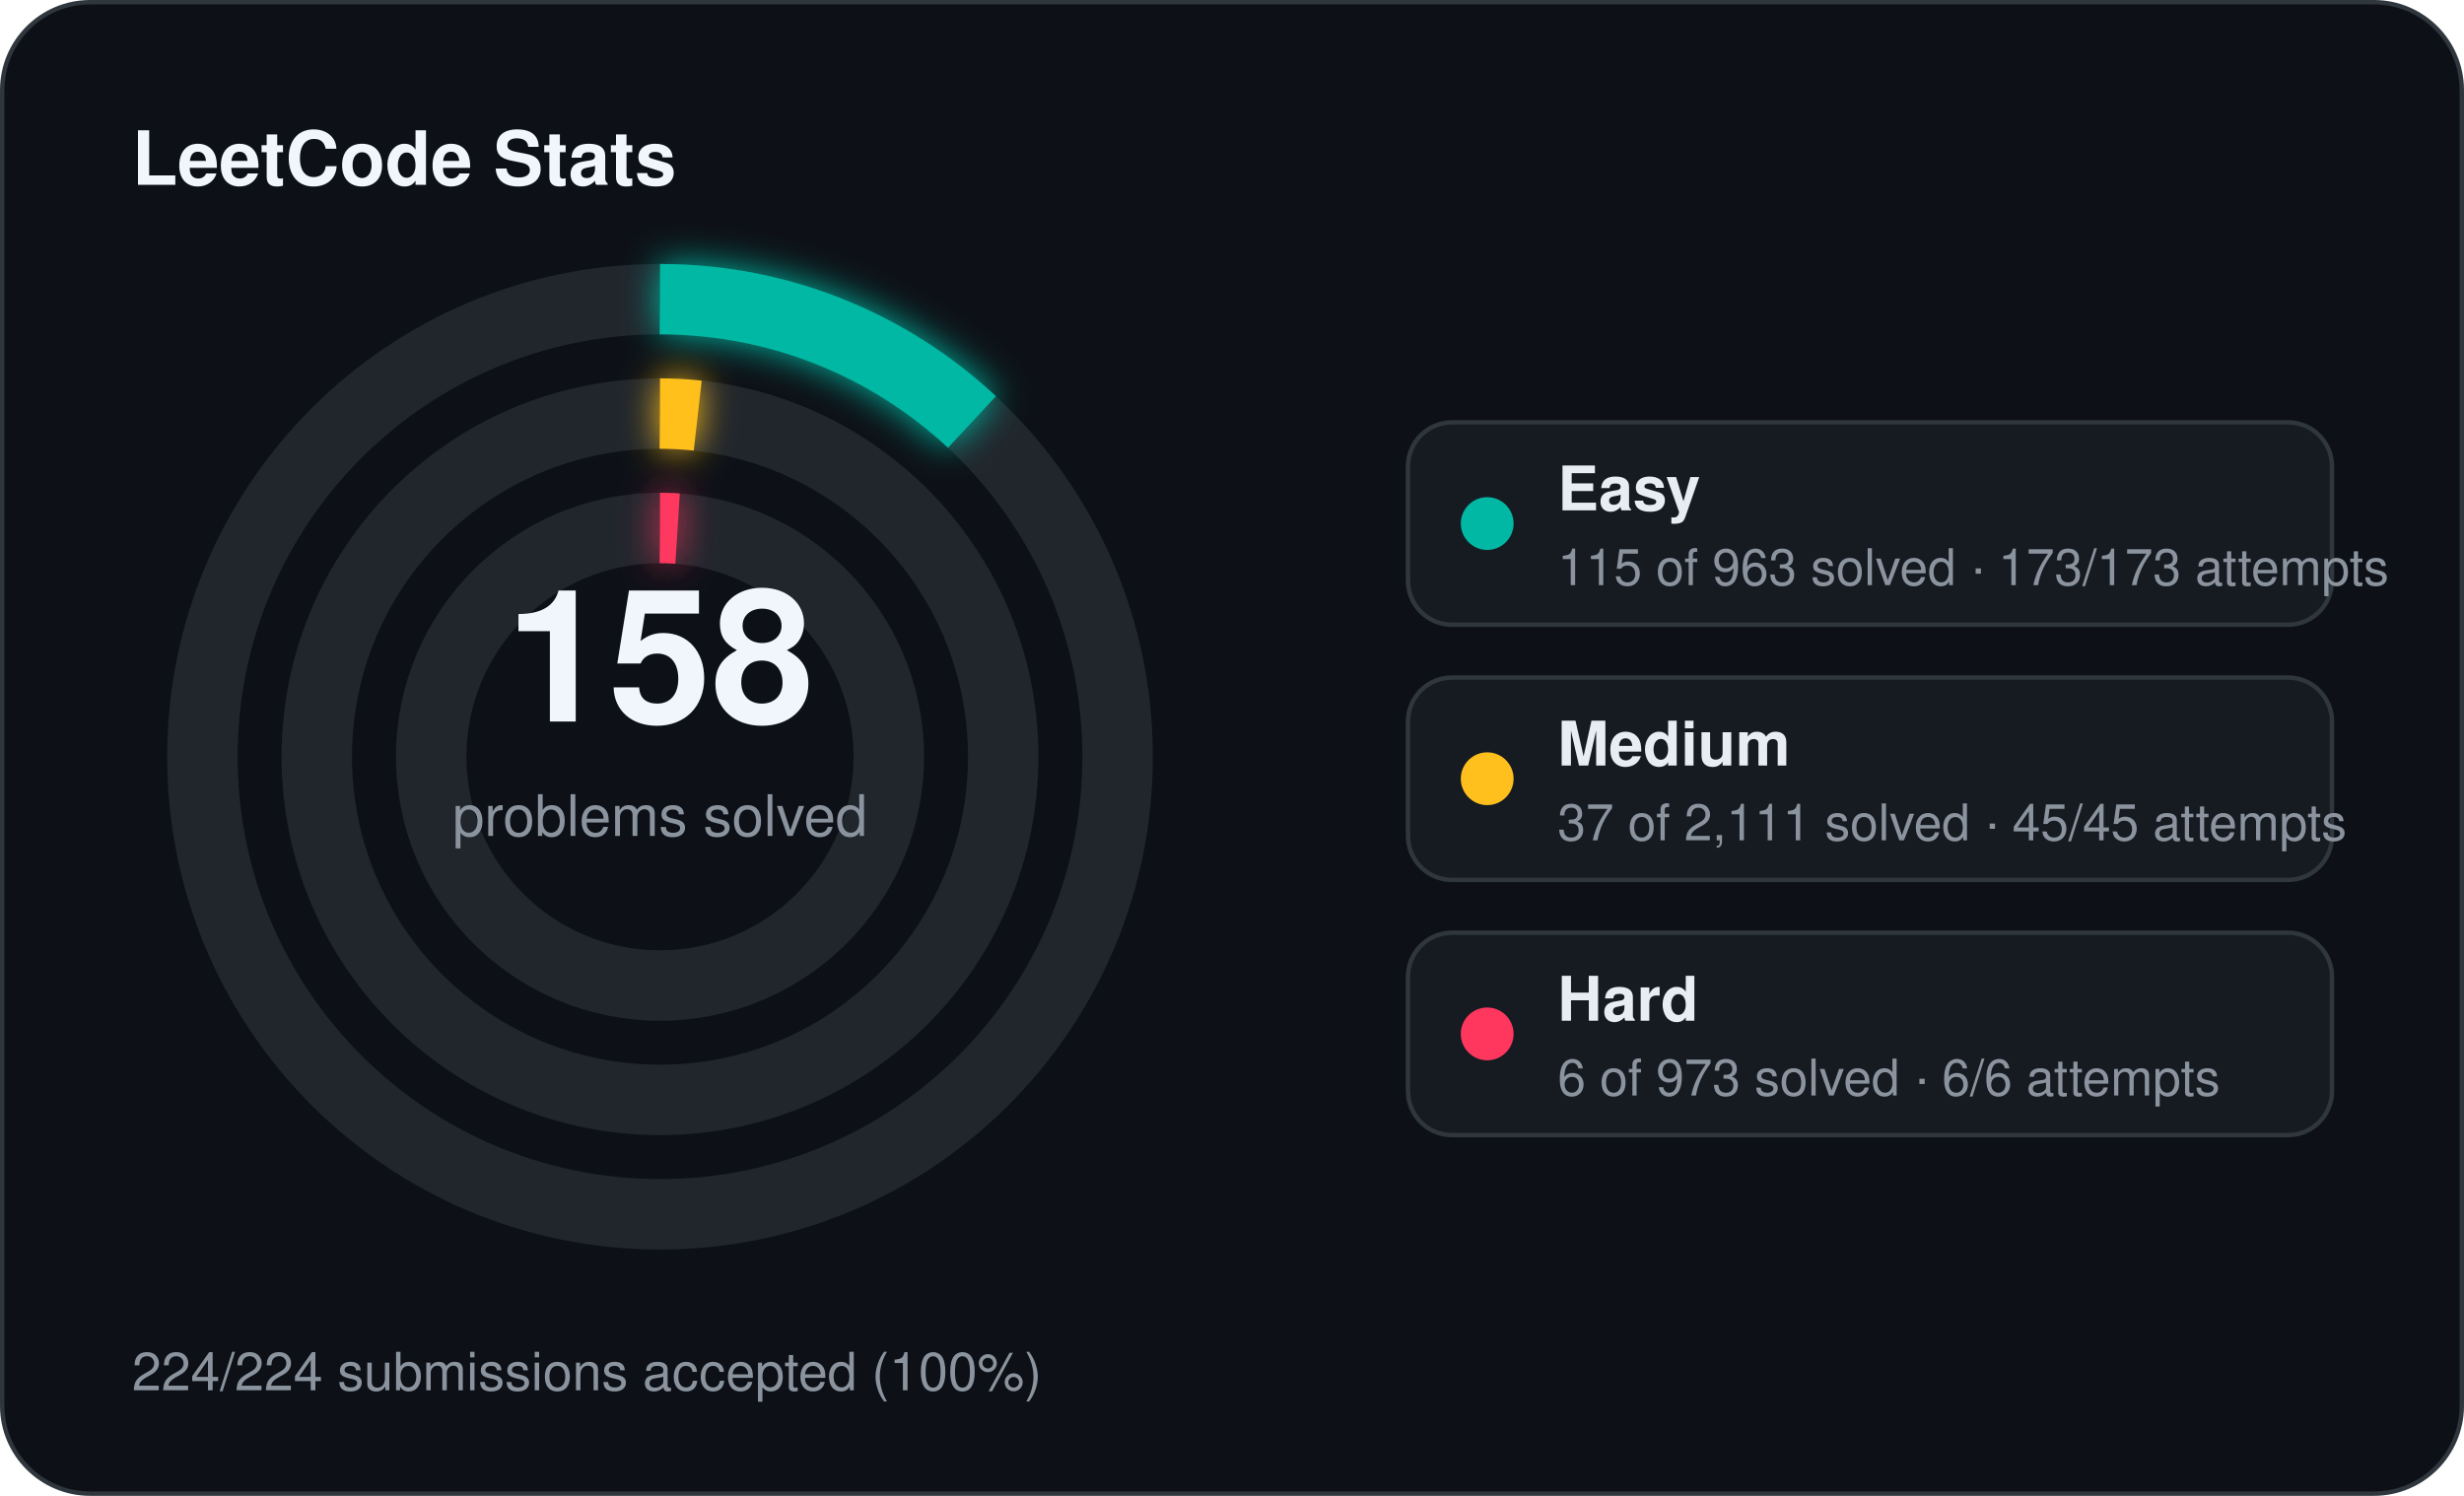
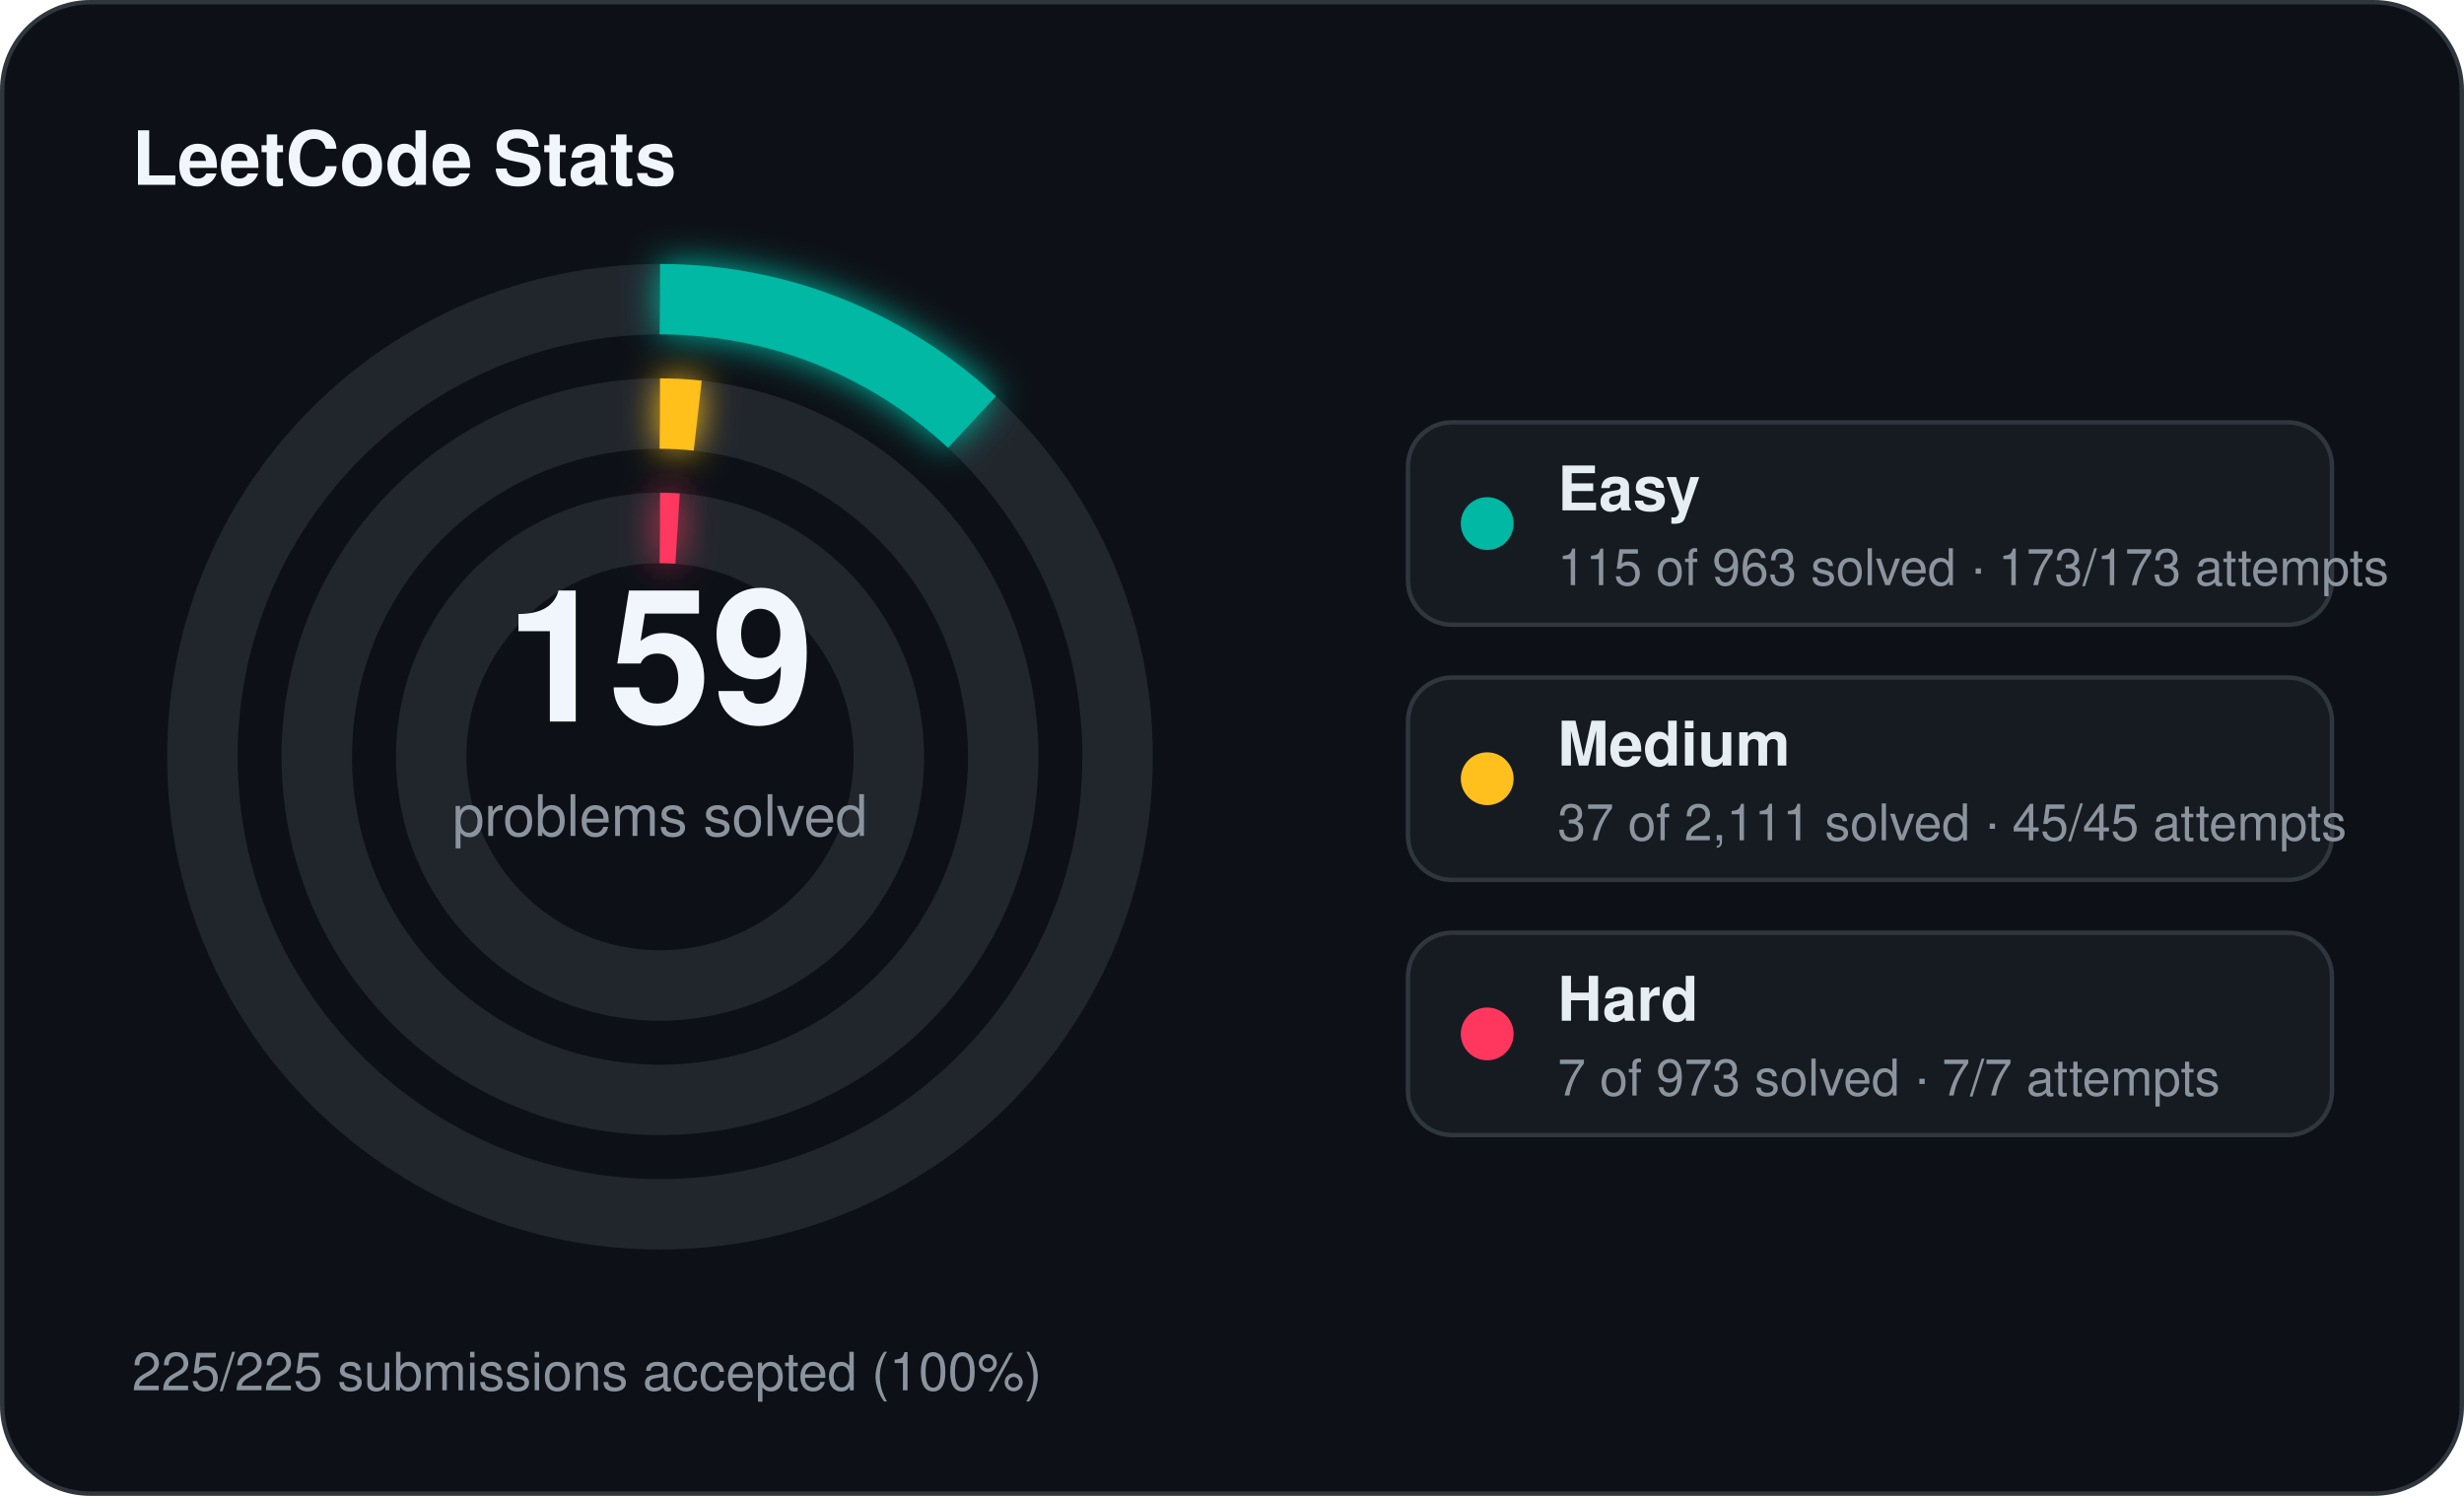
<svg xmlns="http://www.w3.org/2000/svg" width="560" height="340" viewBox="0 0 560 340">
  <defs>
    <filter id="stats-glow" x="-60%" y="-60%" width="220%" height="220%">
      <feGaussianBlur stdDeviation="4" result="blur" />
      <feMerge>
        <feMergeNode in="blur" />
        <feMergeNode in="SourceGraphic" />
      </feMerge>
    </filter>
  </defs>
  <rect x="0.5" y="0.5" width="559" height="339" rx="20" fill="#0d1117" stroke="#30363d" stroke-width="1" />
  <text x="30" y="42" fill="#f0f6fc" font-family="Segoe UI, Helvetica, Arial, sans-serif" font-size="17" font-weight="700">LeetCode Stats</text>
  <circle cx="150" cy="172" r="104" fill="none" stroke="#21262d" stroke-width="16" />
  <circle cx="150" cy="172" r="104" fill="none" stroke="#00b8a3" stroke-width="16" stroke-linecap="butt" stroke-dasharray="78.03 653.45" transform="rotate(-90 150 172)" filter="url(#stats-glow)" />
  <circle cx="150" cy="172" r="78" fill="none" stroke="#21262d" stroke-width="16" />
  <circle cx="150" cy="172" r="78" fill="none" stroke="#ffc01e" stroke-width="16" stroke-linecap="butt" stroke-dasharray="8.59 490.09" transform="rotate(-90 150 172)" filter="url(#stats-glow)" />
  <circle cx="150" cy="172" r="52" fill="none" stroke="#21262d" stroke-width="16" />
  <circle cx="150" cy="172" r="52" fill="none" stroke="#ff375f" stroke-width="16" stroke-linecap="butt" stroke-dasharray="4.00 326.73" transform="rotate(-90 150 172)" filter="url(#stats-glow)" />
-   <text x="150" y="164" text-anchor="middle" fill="#f0f6fc" font-family="Segoe UI, Helvetica, Arial, sans-serif" font-size="42" font-weight="700">158</text>
+   <text x="150" y="164" text-anchor="middle" fill="#f0f6fc" font-family="Segoe UI, Helvetica, Arial, sans-serif" font-size="42" font-weight="700">159</text>
  <text x="150" y="190" text-anchor="middle" fill="#8b949e" font-family="Segoe UI, Helvetica, Arial, sans-serif" font-size="13">problems solved</text>
  <rect x="320" y="96" width="210" height="46" rx="10" fill="#161b22" stroke="#30363d" stroke-width="1" />
  <circle cx="338" cy="119" r="6" fill="#00b8a3" />
  <text x="354" y="116" fill="#e6edf3" font-family="Segoe UI, Helvetica, Arial, sans-serif" font-size="14" font-weight="600">Easy</text>
  <text x="354" y="133" fill="#8b949e" font-family="Segoe UI, Helvetica, Arial, sans-serif" font-size="11.5">115 of 963 solved · 173/173 attempts</text>
  <rect x="320" y="154" width="210" height="46" rx="10" fill="#161b22" stroke="#30363d" stroke-width="1" />
  <circle cx="338" cy="177" r="6" fill="#ffc01e" />
  <text x="354" y="174" fill="#e6edf3" font-family="Segoe UI, Helvetica, Arial, sans-serif" font-size="14" font-weight="600">Medium</text>
  <text x="354" y="191" fill="#8b949e" font-family="Segoe UI, Helvetica, Arial, sans-serif" font-size="11.5">37 of 2,111 solved · 45/45 attempts</text>
  <rect x="320" y="212" width="210" height="46" rx="10" fill="#161b22" stroke="#30363d" stroke-width="1" />
  <circle cx="338" cy="235" r="6" fill="#ff375f" />
  <text x="354" y="232" fill="#e6edf3" font-family="Segoe UI, Helvetica, Arial, sans-serif" font-size="14" font-weight="600">Hard</text>
-   <text x="354" y="249" fill="#8b949e" font-family="Segoe UI, Helvetica, Arial, sans-serif" font-size="11.5">6 of 973 solved · 6/6 attempts</text>
-   <text x="30" y="316" fill="#8b949e" font-family="Segoe UI, Helvetica, Arial, sans-serif" font-size="12">224/224 submissions accepted (100%)</text>
+   <text x="354" y="249" fill="#8b949e" font-family="Segoe UI, Helvetica, Arial, sans-serif" font-size="11.5">7 of 973 solved · 7/7 attempts</text>
+   <text x="30" y="316" fill="#8b949e" font-family="Segoe UI, Helvetica, Arial, sans-serif" font-size="12">225/225 submissions accepted (100%)</text>
</svg>
